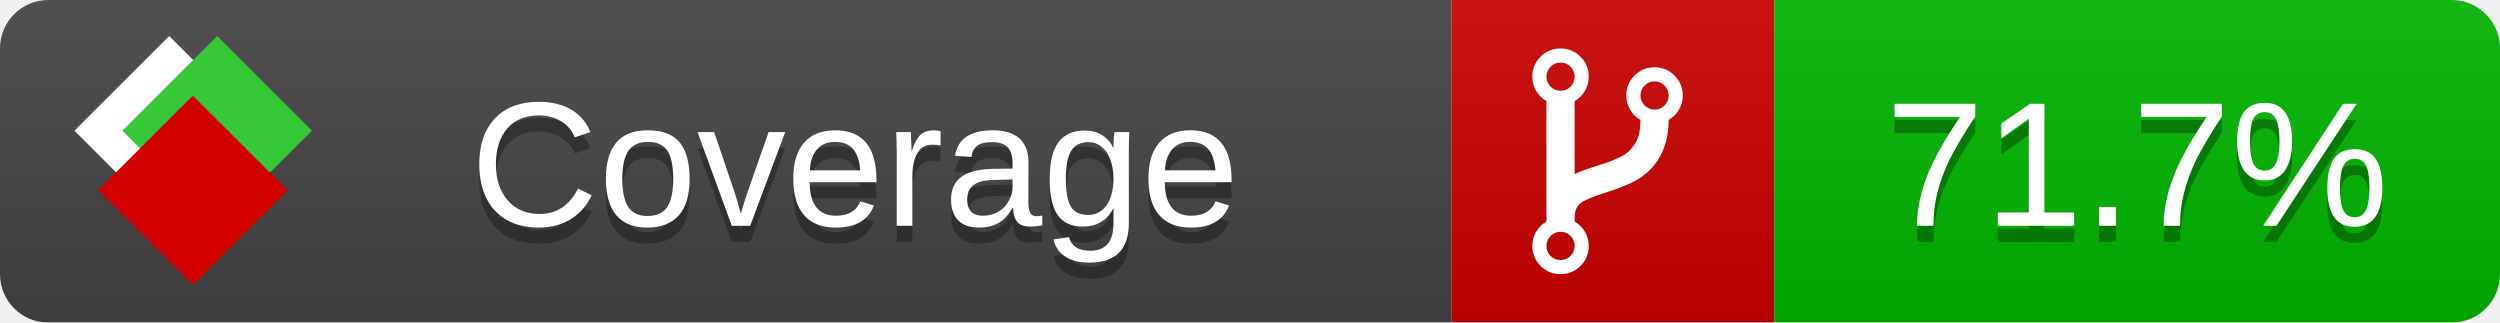
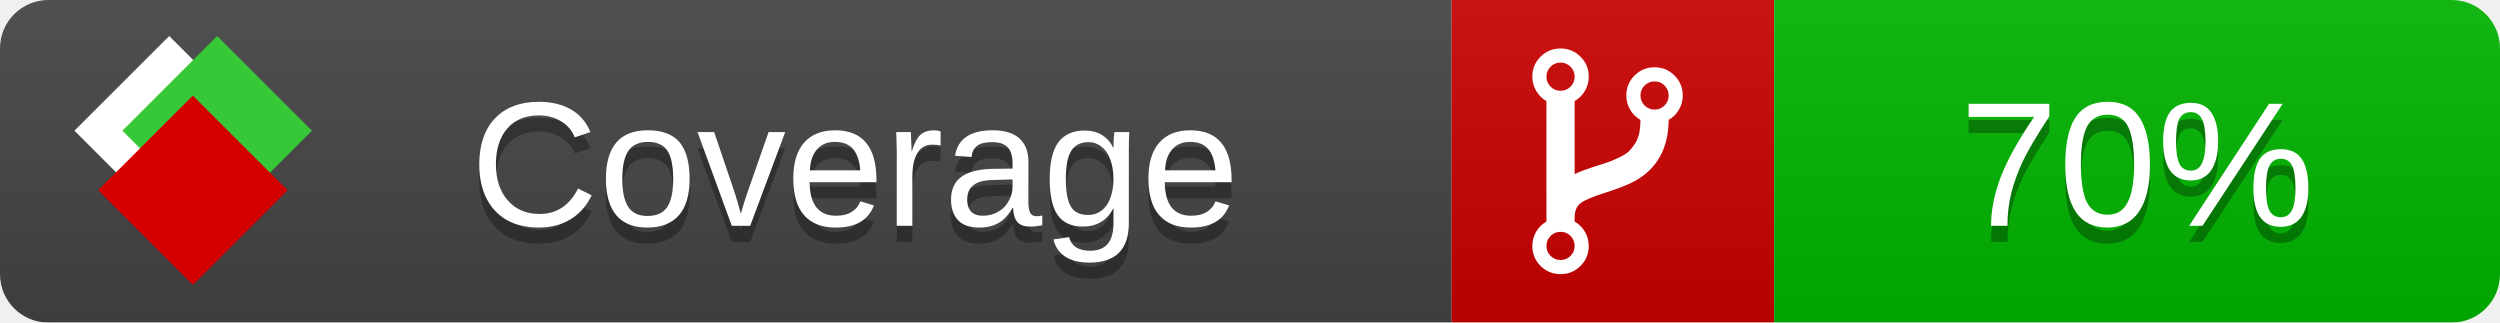
<svg xmlns="http://www.w3.org/2000/svg" xmlns:xlink="http://www.w3.org/1999/xlink" width="155" height="20">
  <style type="text/css">
          
            @keyframes fade1 {
                0% { visibility: visible; opacity: 1; }
               23% { visibility: visible; opacity: 1; }
               25% { visibility: hidden; opacity: 0; }
               48% { visibility: hidden; opacity: 0; }
               50% { visibility: hidden; opacity: 0; }
               73% { visibility: hidden; opacity: 0; }
               75% { visibility: hidden; opacity: 0; }
               98% { visibility: hidden; opacity: 0; }
              100% { visibility: visible; opacity: 1; }
            }
            @keyframes fade2 {
                0% { visibility: hidden; opacity: 0; }
               23% { visibility: hidden; opacity: 0; }
               25% { visibility: visible; opacity: 1; }
               48% { visibility: visible; opacity: 1; }
               50% { visibility: hidden; opacity: 0; }
               73% { visibility: hidden; opacity: 0; }
               75% { visibility: hidden; opacity: 0; }
               98% { visibility: hidden; opacity: 0; }
              100% { visibility: hidden; opacity: 0; }
            }
            @keyframes fade3 {
                0% { visibility: hidden; opacity: 0; }
               23% { visibility: hidden; opacity: 0; }
               25% { visibility: hidden; opacity: 0; }
               48% { visibility: hidden; opacity: 0; }
               50% { visibility: visible; opacity: 1; }
               73% { visibility: visible; opacity: 1; }
               75% { visibility: hidden; opacity: 0; }
               98% { visibility: hidden; opacity: 0; }
              100% { visibility: hidden; opacity: 0; }
            }
            @keyframes fade4 {
                0% { visibility: hidden; opacity: 0; }
               23% { visibility: hidden; opacity: 0; }
               25% { visibility: hidden; opacity: 0; }
               48% { visibility: hidden; opacity: 0; }
               50% { visibility: hidden; opacity: 0; }
               73% { visibility: hidden; opacity: 0; }
               75% { visibility: visible; opacity: 1; }
               98% { visibility: visible; opacity: 1; }
              100% { visibility: hidden; opacity: 0; }
            }
            .linecoverage {
                animation-duration: 15s;
                animation-name: fade1;
                animation-iteration-count: infinite;
            }
            .branchcoverage {
                animation-duration: 15s;
                animation-name: fade2;
                animation-iteration-count: infinite;
            }
            .methodcoverage {
                animation-duration: 15s;
                animation-name: fade3;
                animation-iteration-count: infinite;
            }
            .fullmethodcoverage {
                animation-duration: 15s;
                animation-name: fade4;
                animation-iteration-count: infinite;
            }
          
    </style>
  <defs>
    <linearGradient id="gradient" x2="0" y2="100%">
      <stop offset="0" stop-color="#bbb" stop-opacity=".1" />
      <stop offset="1" stop-opacity=".1" />
    </linearGradient>
    <linearGradient id="c">
      <stop offset="0" stop-color="#d40000" />
      <stop offset="1" stop-color="#ff2a2a" />
    </linearGradient>
    <linearGradient id="a">
      <stop offset="0" stop-color="#e0e0de" />
      <stop offset="1" stop-color="#fff" />
    </linearGradient>
    <linearGradient id="b">
      <stop offset="0" stop-color="#37c837" />
      <stop offset="1" stop-color="#217821" />
    </linearGradient>
    <linearGradient xlink:href="#a" id="e" x1="106.44" x2="69.96" y1="-11.96" y2="-46.84" gradientTransform="matrix(-.8426 -.00045 -.00045 -.8426 -94.27 -75.82)" gradientUnits="userSpaceOnUse" />
    <linearGradient xlink:href="#b" id="f" x1="56.19" x2="77.97" y1="-23.45" y2="10.62" gradientTransform="matrix(.8426 .00045 .00045 .8426 94.27 75.82)" gradientUnits="userSpaceOnUse" />
    <linearGradient xlink:href="#c" id="g" x1="79.98" x2="132.9" y1="10.79" y2="10.79" gradientTransform="matrix(.8426 .00045 .00045 .8426 94.27 75.82)" gradientUnits="userSpaceOnUse" />
    <mask id="mask">
      <rect width="155" height="20" rx="3" fill="#fff" />
    </mask>
    <g id="icon" transform="matrix(.04486 0 0 .04481 -.48 -.63)">
      <rect width="52.92" height="52.92" x="-109.72" y="-27.13" fill="url(#e)" transform="rotate(-135)" />
      <rect width="52.92" height="52.92" x="70.19" y="-39.18" fill="url(#f)" transform="rotate(45)" />
      <rect width="52.92" height="52.92" x="80.05" y="-15.74" fill="url(#g)" transform="rotate(45)" />
    </g>
  </defs>
  <g mask="url(#mask)">
    <rect x="0" y="0" width="90" height="20" fill="#444" />
    <rect x="90" y="0" width="20" height="20" fill="#c00" />
    <rect x="110" y="0" width="45" height="20" fill="#00B600" />
    <rect x="0" y="0" width="155" height="20" fill="url(#gradient)" />
  </g>
  <g>
    <path class="" fill="#fff" d="m 97.628,15.247 q 0,-0.364 -0.255,-0.619 -0.255,-0.255 -0.619,-0.255 -0.364,0 -0.619,0.255 -0.255,0.255 -0.255,0.619 0,0.364 0.255,0.619 0.255,0.255 0.619,0.255 0.364,0 0.619,-0.255 0.255,-0.255 0.255,-0.619 z m 0,-10.493 q 0,-0.364 -0.255,-0.619 -0.255,-0.255 -0.619,-0.255 -0.364,0 -0.619,0.255 -0.255,0.255 -0.255,0.619 0,0.364 0.255,0.619 0.255,0.255 0.619,0.255 0.364,0 0.619,-0.255 0.255,-0.255 0.255,-0.619 z m 5.83,1.166 q 0,-0.364 -0.255,-0.619 -0.255,-0.255 -0.619,-0.255 -0.364,0 -0.619,0.255 -0.255,0.255 -0.255,0.619 0,0.364 0.255,0.619 0.255,0.255 0.619,0.255 0.364,0 0.619,-0.255 0.255,-0.255 0.255,-0.619 z m 0.874,0 q 0,0.474 -0.237,0.879 -0.237,0.405 -0.638,0.633 -0.018,2.614 -2.059,3.771 -0.619,0.346 -1.849,0.738 -1.166,0.364 -1.544,0.647 -0.378,0.282 -0.378,0.911 l 0,0.237 q 0.401,0.228 0.638,0.633 0.237,0.405 0.237,0.879 0,0.729 -0.51,1.239 -0.51,0.51 -1.239,0.51 -0.729,0 -1.239,-0.51 -0.51,-0.51 -0.51,-1.239 0,-0.474 0.237,-0.879 0.237,-0.405 0.638,-0.633 l 0,-7.469 q -0.401,-0.228 -0.638,-0.633 -0.237,-0.405 -0.237,-0.879 0,-0.729 0.51,-1.239 0.51,-0.51 1.239,-0.51 0.729,0 1.239,0.51 0.51,0.51 0.51,1.239 0,0.474 -0.237,0.879 -0.237,0.405 -0.638,0.633 l 0,4.527 q 0.492,-0.237 1.403,-0.519 0.501,-0.155 0.797,-0.269 0.296,-0.114 0.642,-0.282 0.346,-0.169 0.537,-0.36 0.191,-0.191 0.369,-0.465 0.178,-0.273 0.255,-0.633 0.077,-0.36 0.077,-0.833 -0.401,-0.228 -0.638,-0.633 -0.237,-0.405 -0.237,-0.879 0,-0.729 0.51,-1.239 0.51,-0.51 1.239,-0.51 0.729,0 1.239,0.51 0.51,0.51 0.51,1.239 z" />
  </g>
  <g fill="#fff" text-anchor="middle" font-family="Verdana,Arial,Geneva,sans-serif" font-size="11">
    <a xlink:href="https://github.com/danielpalme/ReportGenerator" target="_top">
      <use xlink:href="#icon" transform="translate(3,1) scale(3.5)" />
    </a>
    <text x="53" y="15" fill="#010101" fill-opacity=".3">Coverage</text>
    <text x="53" y="14" fill="#fff">Coverage</text>
-     <text class="" x="132.5" y="15" fill="#010101" fill-opacity=".3">71.7%</text>
-     <text class="" x="132.5" y="14">71.7%</text>
+     <text class="" x="132.5" y="15" fill="#010101" fill-opacity=".3">70%</text>
+     <text class="" x="132.5" y="14">70%</text>
  </g>
  <g>
    <rect class="" x="90" y="0" width="65" height="20" fill-opacity="0" />
  </g>
</svg>
